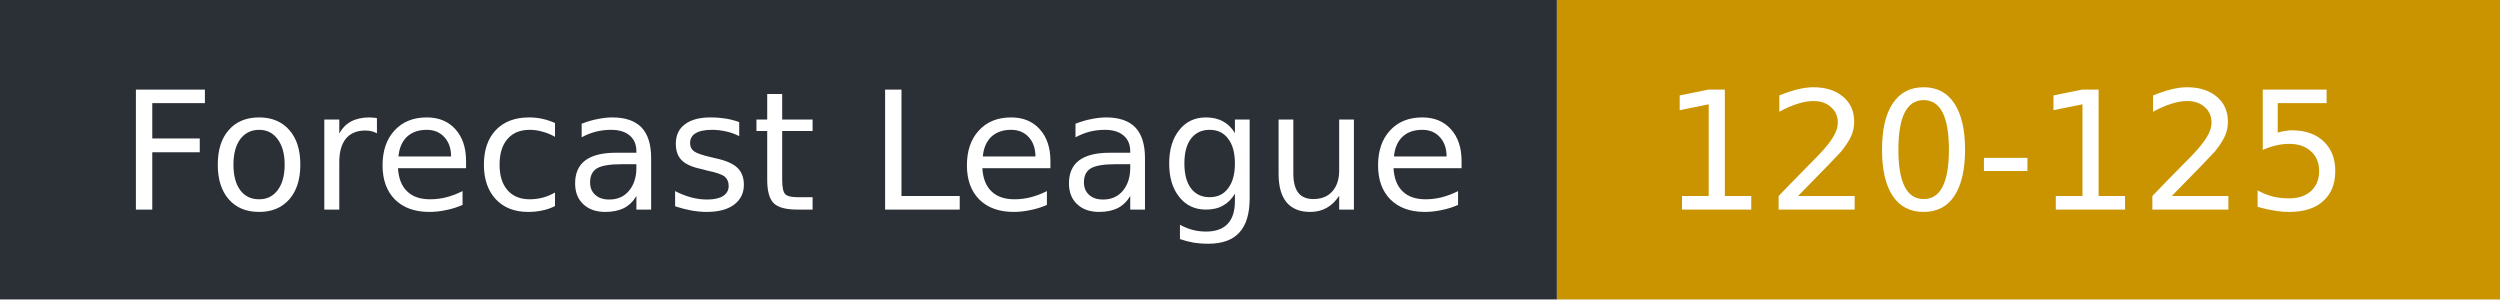
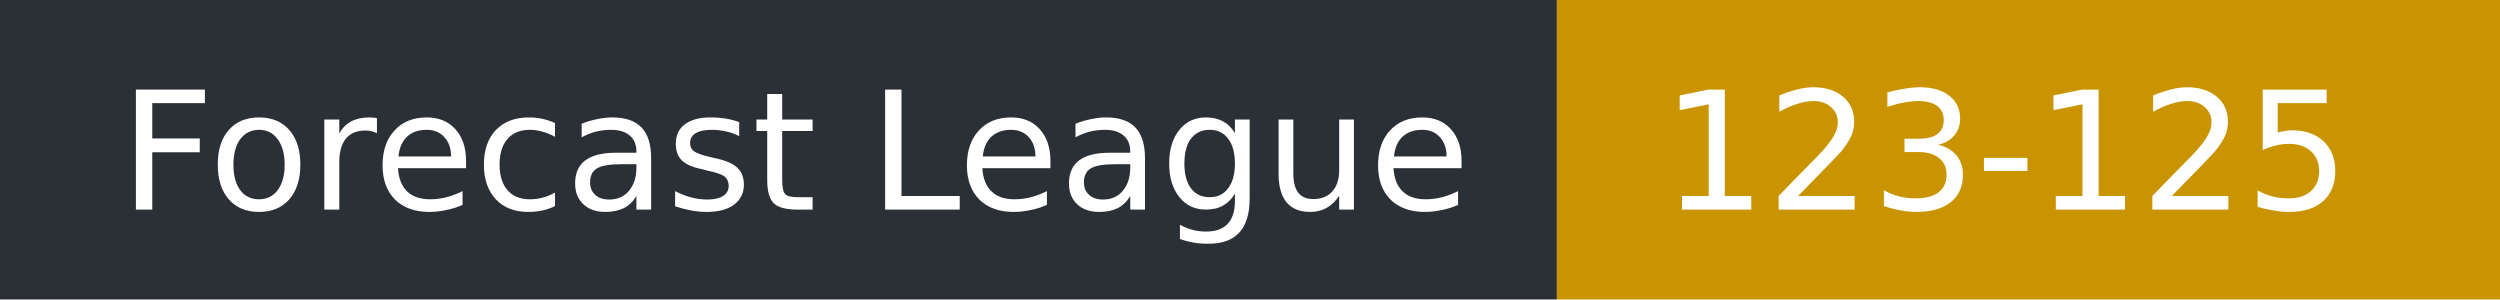
- <svg xmlns="http://www.w3.org/2000/svg" width="167" height="20" role="img" aria-label="Forecast League: 120-125">
+ <svg xmlns="http://www.w3.org/2000/svg" width="167" height="20" role="img" aria-label="Forecast League: 123-125">
  <rect width="104" height="20" fill="#2b2f36" />
  <rect x="104" width="63" height="20" fill="#c99400" />
  <g fill="#fff" font-family="Verdana,DejaVu Sans,sans-serif" font-size="11">
    <text x="8" y="14">Forecast League</text>
-     <text x="111" y="14">120-125</text>
+     <text x="111" y="14">123-125</text>
  </g>
</svg>
